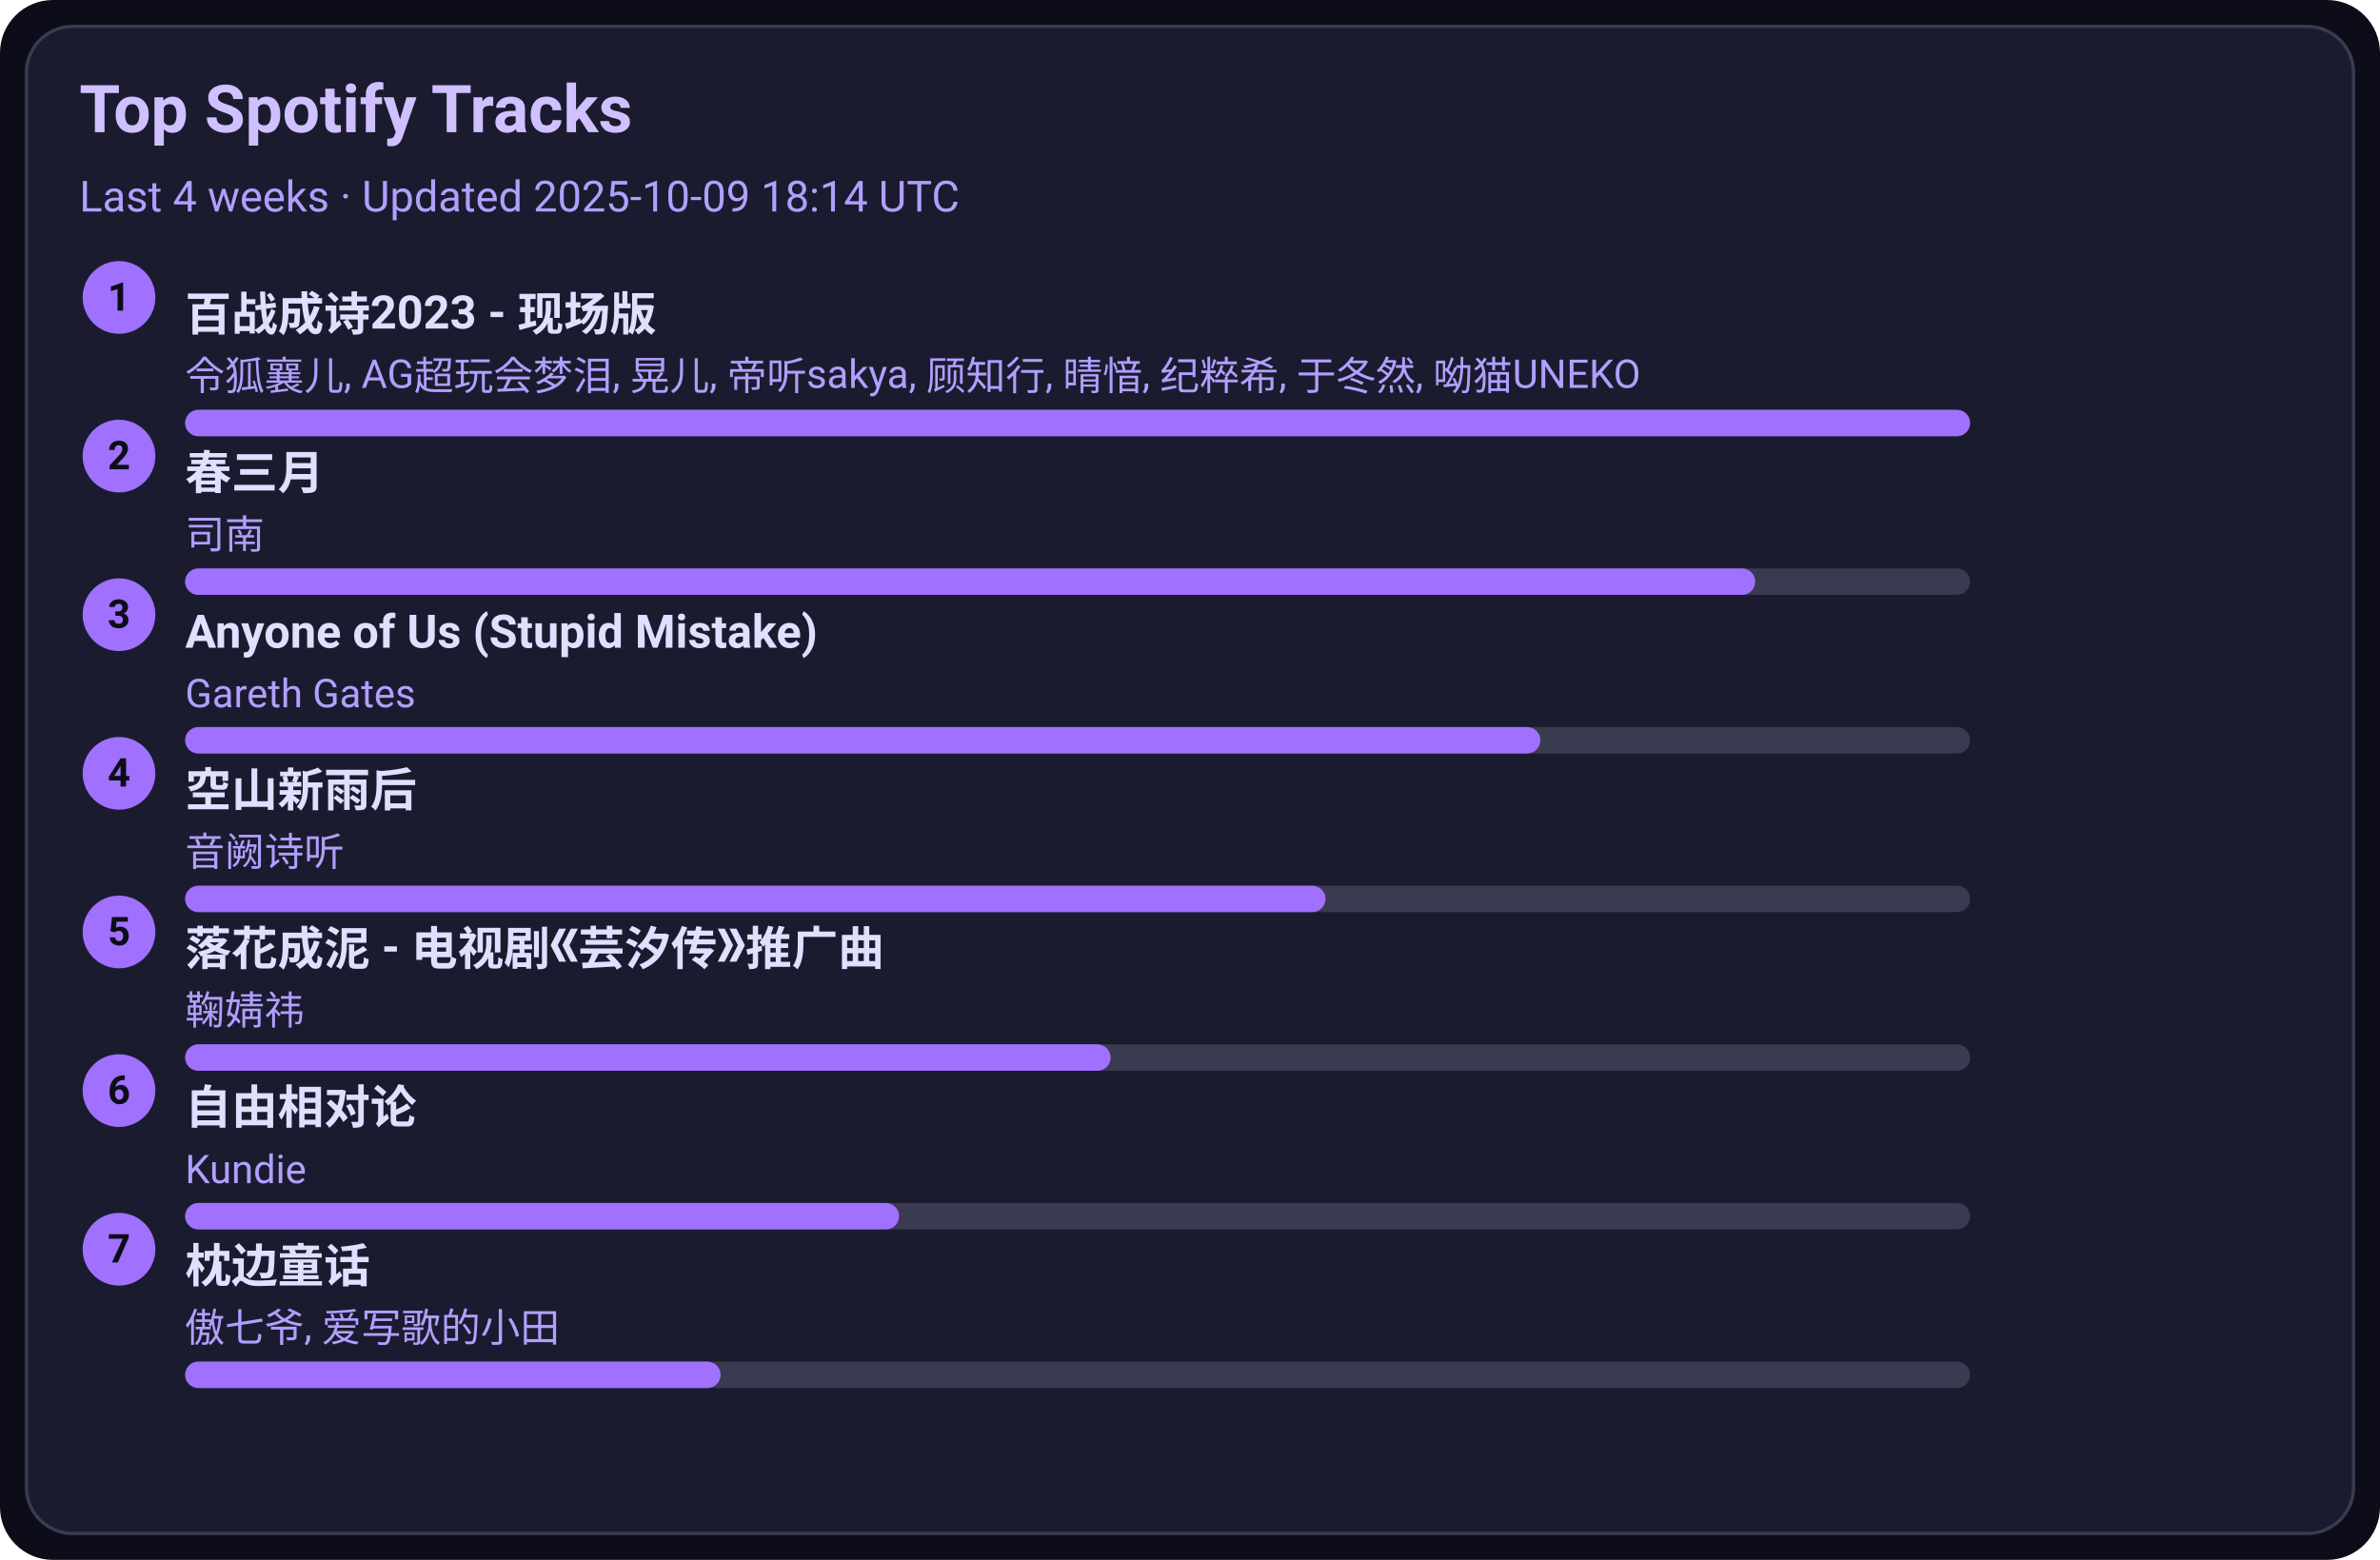
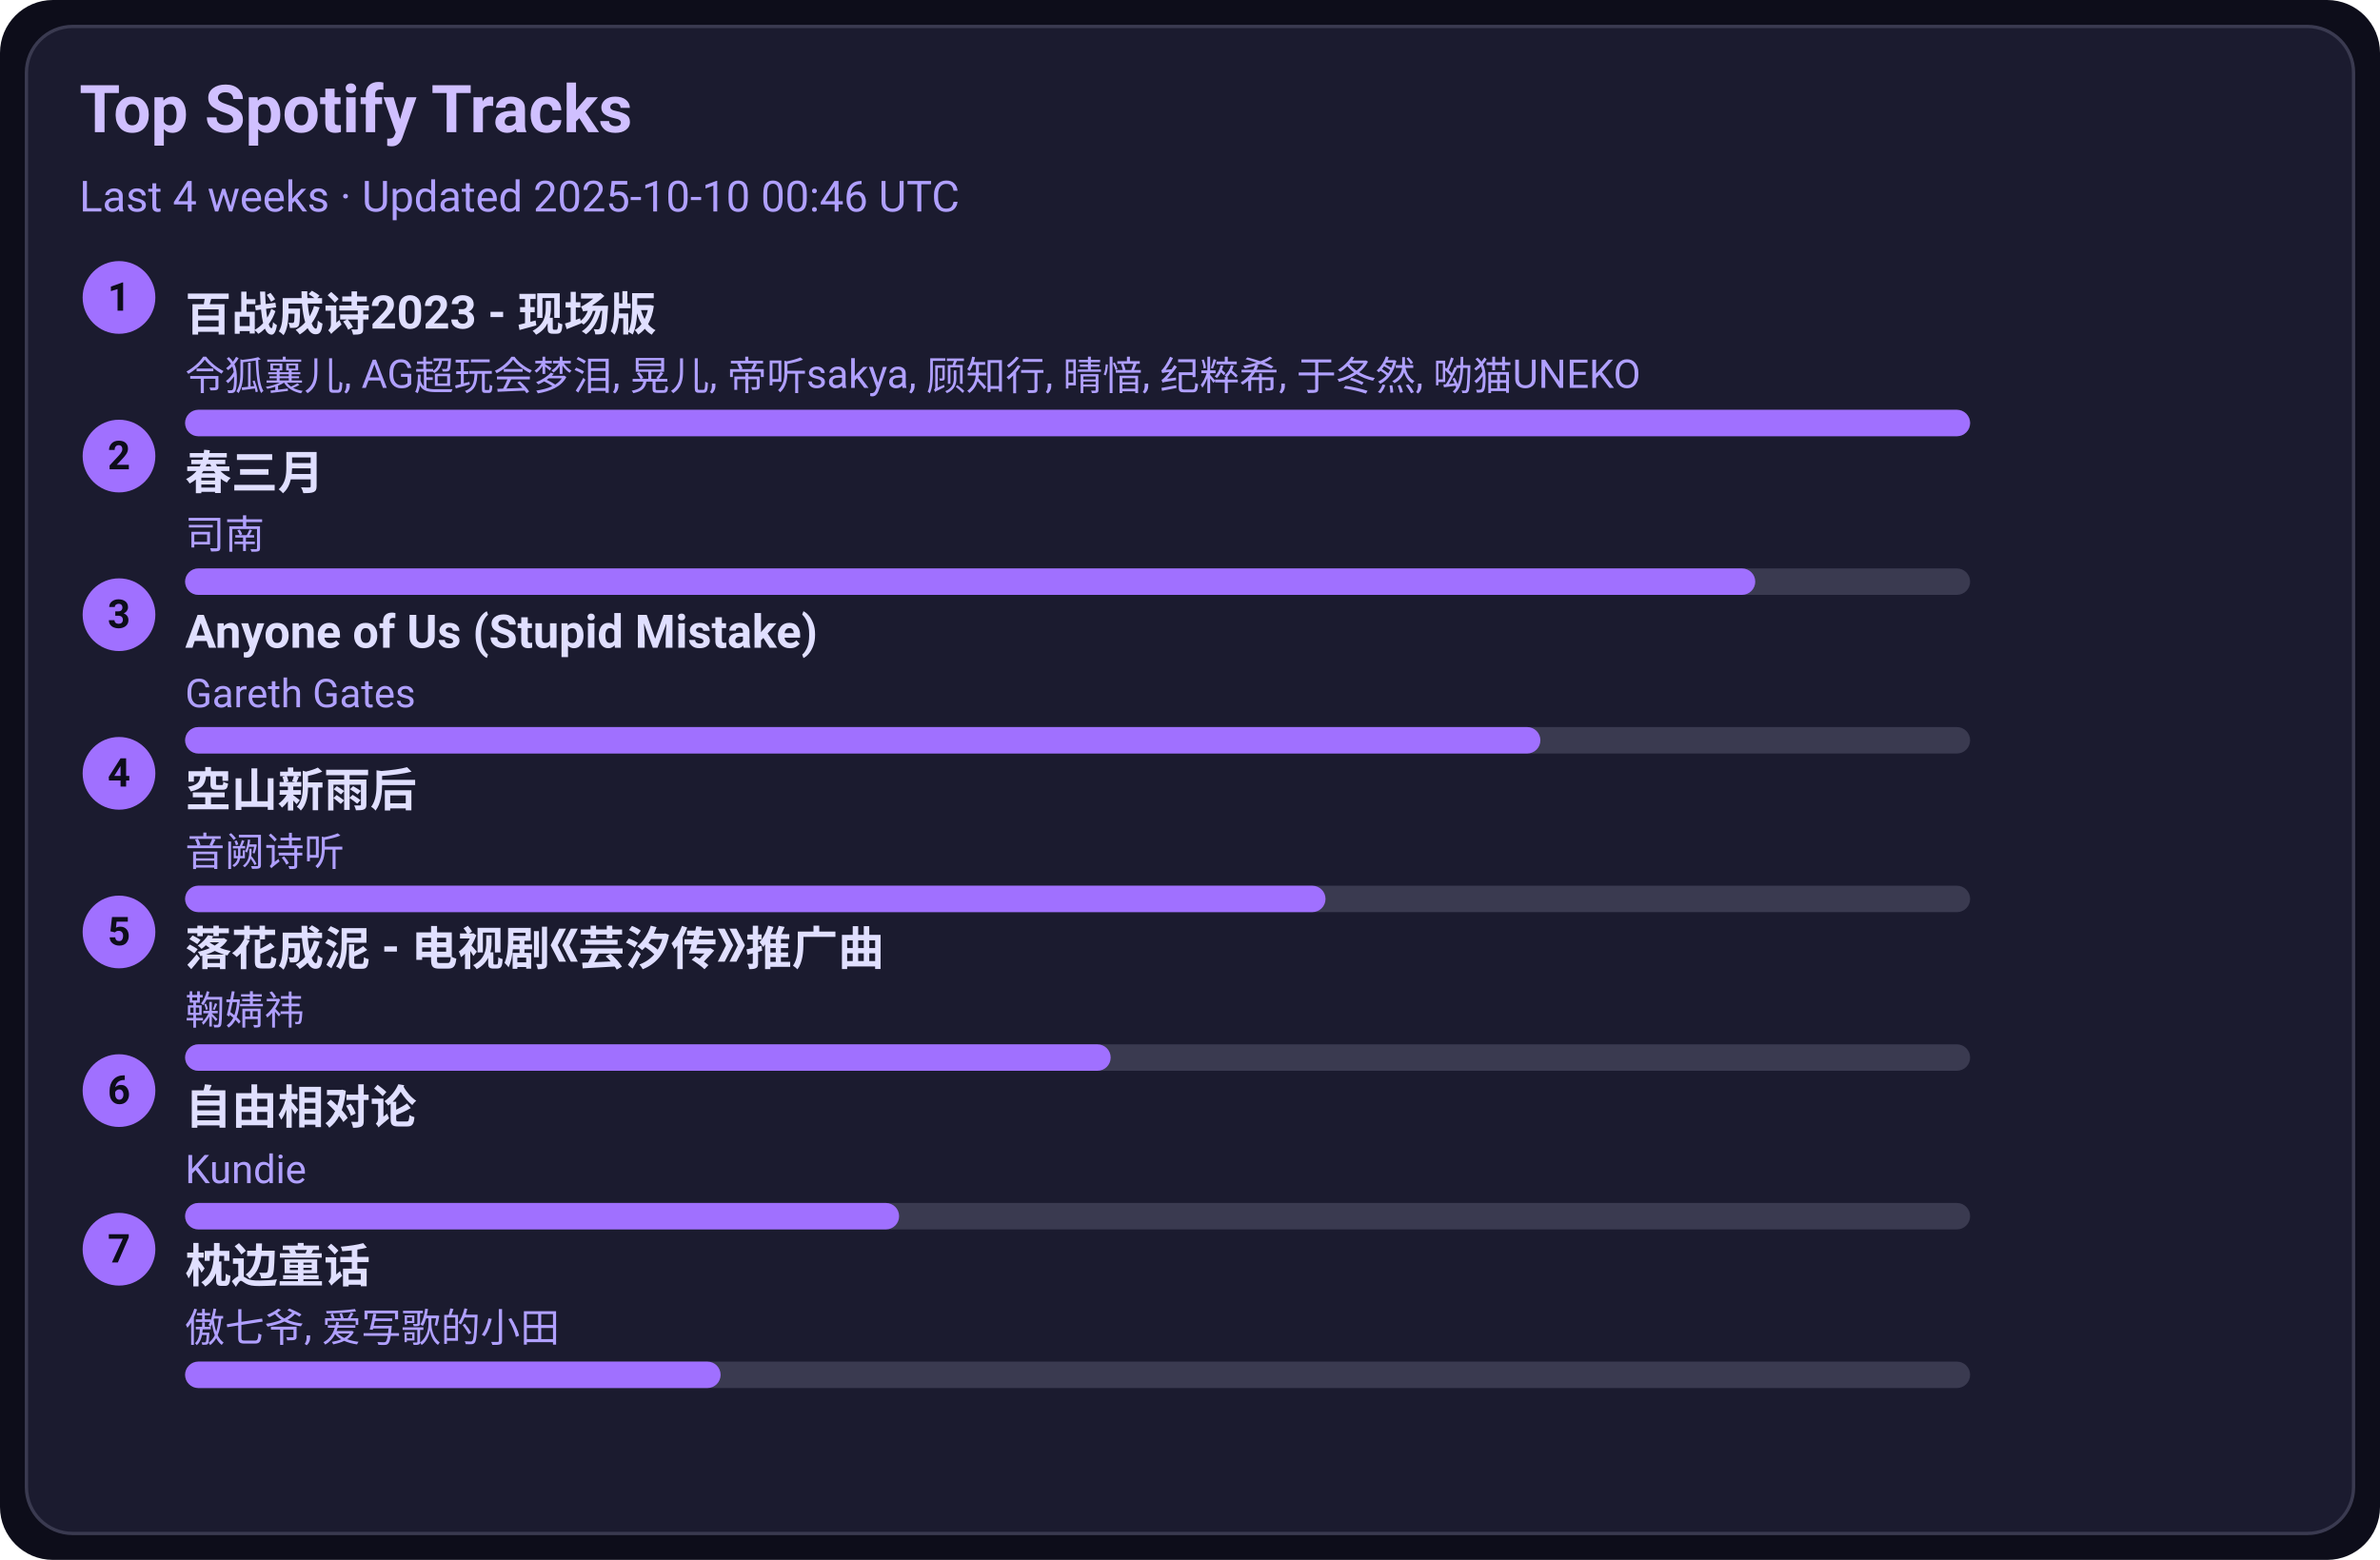
<svg xmlns="http://www.w3.org/2000/svg" width="720" height="472" viewBox="0 0 720 472">
  <style>text{font-family:-apple-system,BlinkMacSystemFont,Segoe UI,Roboto,Ubuntu,Helvetica Neue,Arial,Noto Sans,sans-serif}</style>
  <rect width="720" height="472" rx="16" fill="#0d0d1a" />
  <rect x="8" y="8" width="704" height="456" rx="14" fill="#1b1b2f" stroke="#3a3a50" />
  <text x="24" y="40" font-size="20" fill="#d0c0ff" font-weight="600">Top Spotify Tracks</text>
-   <text x="24" y="64" font-size="13" fill="#b0a0ff">Last 4 weeks · Updated 2025-10-09 18:14 UTC</text>
+   <text x="24" y="64" font-size="13" fill="#b0a0ff">Last 4 weeks · Updated 2025-10-10 00:46 UTC</text>
  <circle cx="36" cy="90" r="11" fill="#a070ff" />
  <text x="36" y="94" text-anchor="middle" font-size="12" fill="#0d0d1a" font-weight="700">1</text>
  <a href="https://open.spotify.com/track/2gttnS8fWnDwziLFt2TLEi" target="_blank" rel="noopener noreferrer">
    <text x="56" y="100" font-size="14" fill="#e0dfff" font-weight="600">百战成诗2023 - 现场版</text>
  </a>
  <text x="56" y="118" font-size="12" fill="#b0a0ff">令狐襄儿, AG超玩会梦泪, 晃儿, 帝听sakya, 顾知行, 晴愔, 纪粹希, 于冬然, 呦猫UNEKO</text>
  <rect x="56" y="124" width="540" height="8" rx="4" fill="#3a3a50" />
  <rect x="56" y="124" width="540" height="8" rx="4" fill="#a070ff" />
  <circle cx="36" cy="138" r="11" fill="#a070ff" />
  <text x="36" y="142" text-anchor="middle" font-size="12" fill="#0d0d1a" font-weight="700">2</text>
  <a href="https://open.spotify.com/track/5A9BOP4WTk2UayDlMb8w98" target="_blank" rel="noopener noreferrer">
    <text x="56" y="148" font-size="14" fill="#e0dfff" font-weight="600">春三月</text>
  </a>
  <text x="56" y="166" font-size="12" fill="#b0a0ff">司南</text>
  <rect x="56" y="172" width="540" height="8" rx="4" fill="#3a3a50" />
  <rect x="56" y="172" width="475" height="8" rx="4" fill="#a070ff" />
  <circle cx="36" cy="186" r="11" fill="#a070ff" />
  <text x="36" y="190" text-anchor="middle" font-size="12" fill="#0d0d1a" font-weight="700">3</text>
  <a href="https://open.spotify.com/track/7KZo8AI9F3Vnn3FXEYBL9f" target="_blank" rel="noopener noreferrer">
    <text x="56" y="196" font-size="14" fill="#e0dfff" font-weight="600">Anyone of Us (Stupid Mistake)</text>
  </a>
  <text x="56" y="214" font-size="12" fill="#b0a0ff">Gareth Gates</text>
  <rect x="56" y="220" width="540" height="8" rx="4" fill="#3a3a50" />
  <rect x="56" y="220" width="410" height="8" rx="4" fill="#a070ff" />
  <circle cx="36" cy="234" r="11" fill="#a070ff" />
  <text x="36" y="238" text-anchor="middle" font-size="12" fill="#0d0d1a" font-weight="700">4</text>
  <a href="https://open.spotify.com/track/7c1D58U8AIVOGlYzh5U6sk" target="_blank" rel="noopener noreferrer">
    <text x="56" y="244" font-size="14" fill="#e0dfff" font-weight="600">空山新雨后</text>
  </a>
  <text x="56" y="262" font-size="12" fill="#b0a0ff">音阙诗听</text>
  <rect x="56" y="268" width="540" height="8" rx="4" fill="#3a3a50" />
  <rect x="56" y="268" width="345" height="8" rx="4" fill="#a070ff" />
  <circle cx="36" cy="282" r="11" fill="#a070ff" />
  <text x="36" y="286" text-anchor="middle" font-size="12" fill="#0d0d1a" font-weight="700">5</text>
  <a href="https://open.spotify.com/track/3kOZsJz3crGIWWHeoCNa0O" target="_blank" rel="noopener noreferrer">
    <text x="56" y="292" font-size="14" fill="#e0dfff" font-weight="600">落花成泥 - 电视剧《芸汐传》推广曲</text>
  </a>
  <text x="56" y="310" font-size="12" fill="#b0a0ff">鞠婧祎</text>
  <rect x="56" y="316" width="540" height="8" rx="4" fill="#3a3a50" />
  <rect x="56" y="316" width="280" height="8" rx="4" fill="#a070ff" />
  <circle cx="36" cy="330" r="11" fill="#a070ff" />
  <text x="36" y="334" text-anchor="middle" font-size="12" fill="#0d0d1a" font-weight="700">6</text>
  <a href="https://open.spotify.com/track/1np2B0M4TkyE1xgpjG4dJn" target="_blank" rel="noopener noreferrer">
    <text x="56" y="340" font-size="14" fill="#e0dfff" font-weight="600">自由相对论</text>
  </a>
  <text x="56" y="358" font-size="12" fill="#b0a0ff">Kundie</text>
  <rect x="56" y="364" width="540" height="8" rx="4" fill="#3a3a50" />
  <rect x="56" y="364" width="216" height="8" rx="4" fill="#a070ff" />
  <circle cx="36" cy="378" r="11" fill="#a070ff" />
  <text x="36" y="382" text-anchor="middle" font-size="12" fill="#0d0d1a" font-weight="700">7</text>
  <a href="https://open.spotify.com/track/3I8tlHNA9NM8dL0B23xGIY" target="_blank" rel="noopener noreferrer">
    <text x="56" y="388" font-size="14" fill="#e0dfff" font-weight="600">枕边童话</text>
  </a>
  <text x="56" y="406" font-size="12" fill="#b0a0ff">傲七爷, 爱写歌的小田</text>
  <rect x="56" y="412" width="540" height="8" rx="4" fill="#3a3a50" />
  <rect x="56" y="412" width="162" height="8" rx="4" fill="#a070ff" />
</svg>
